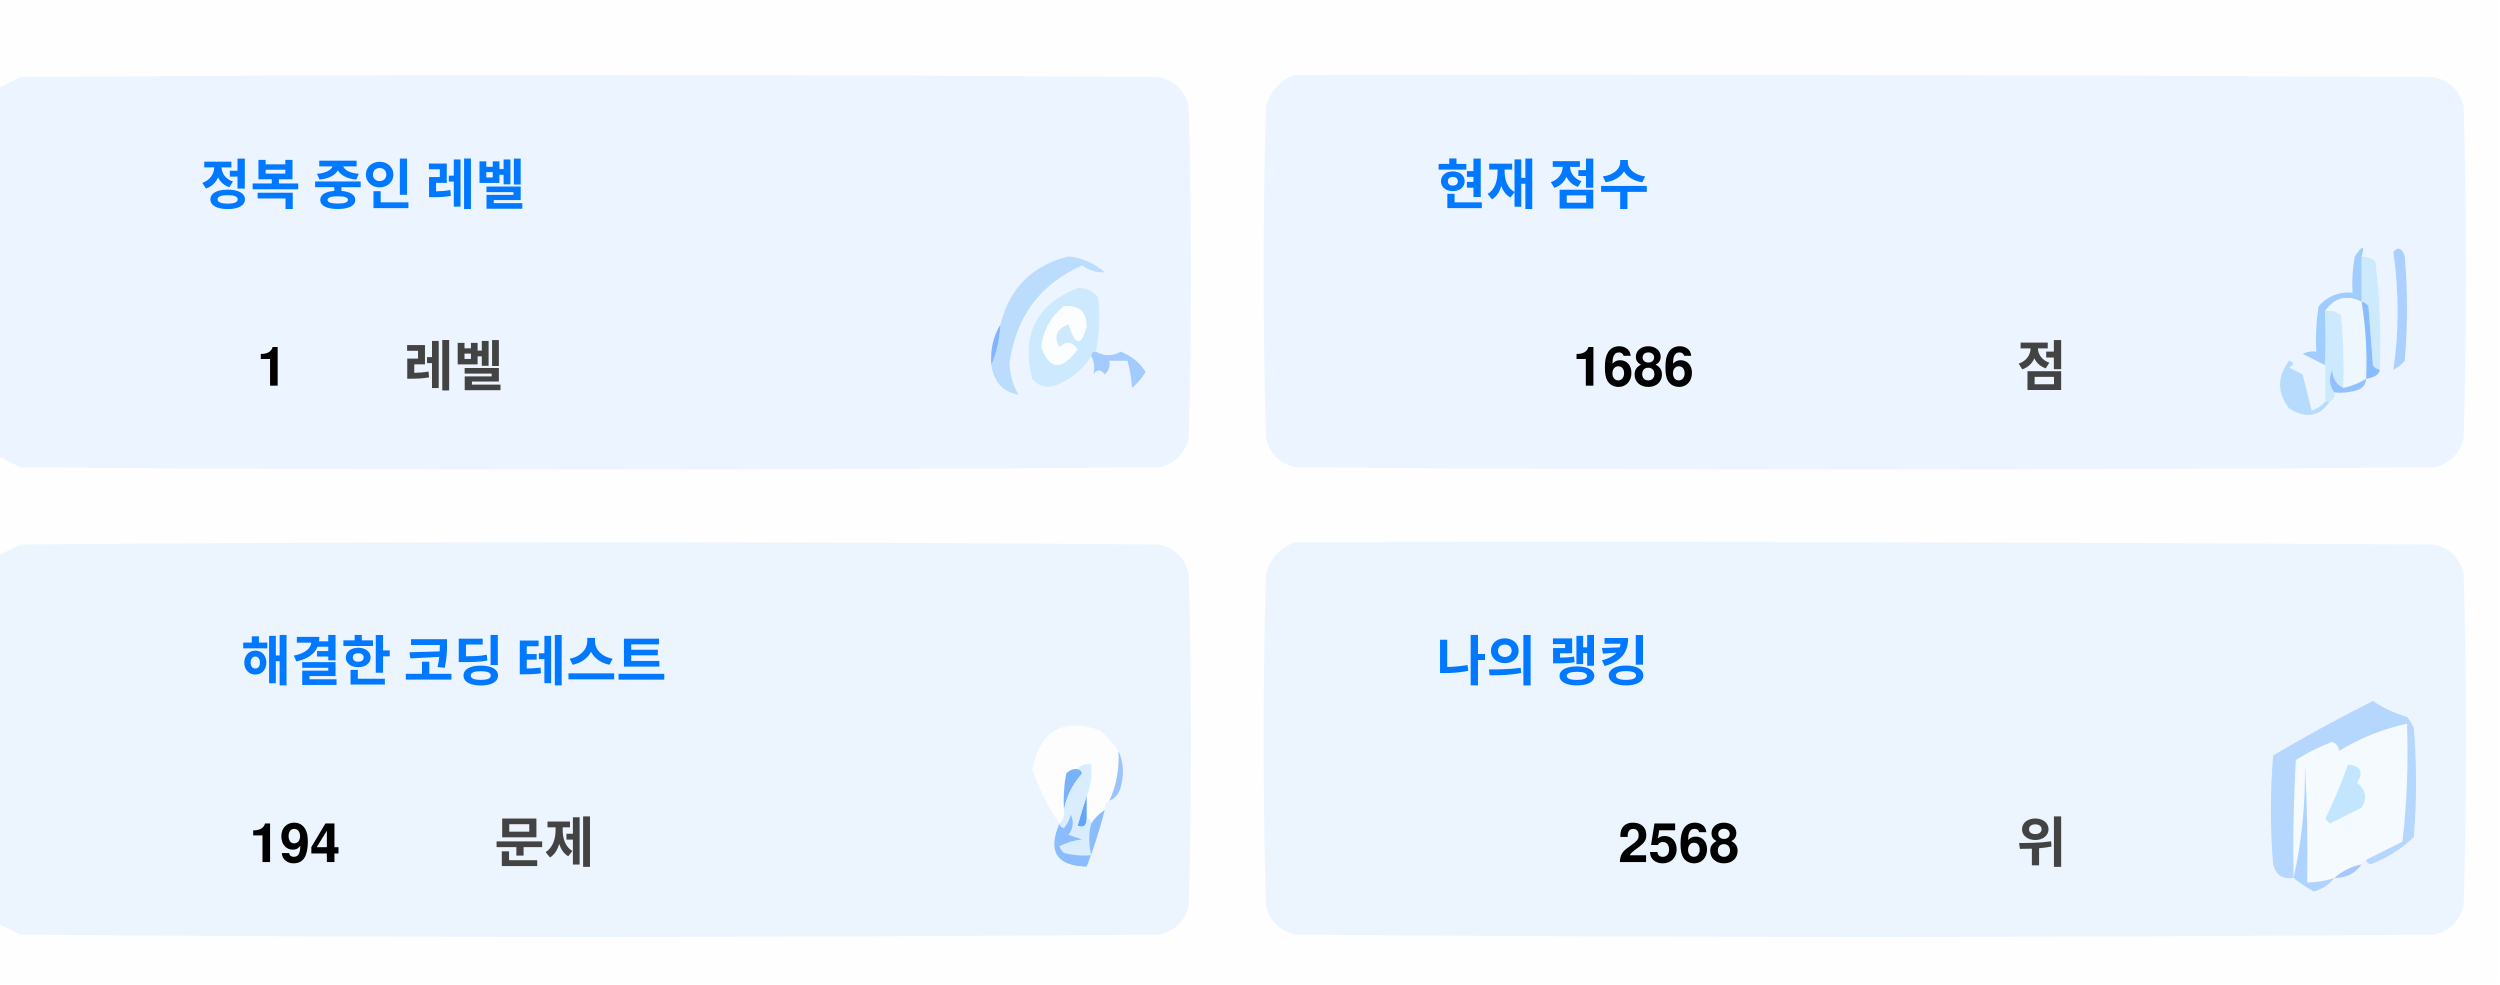
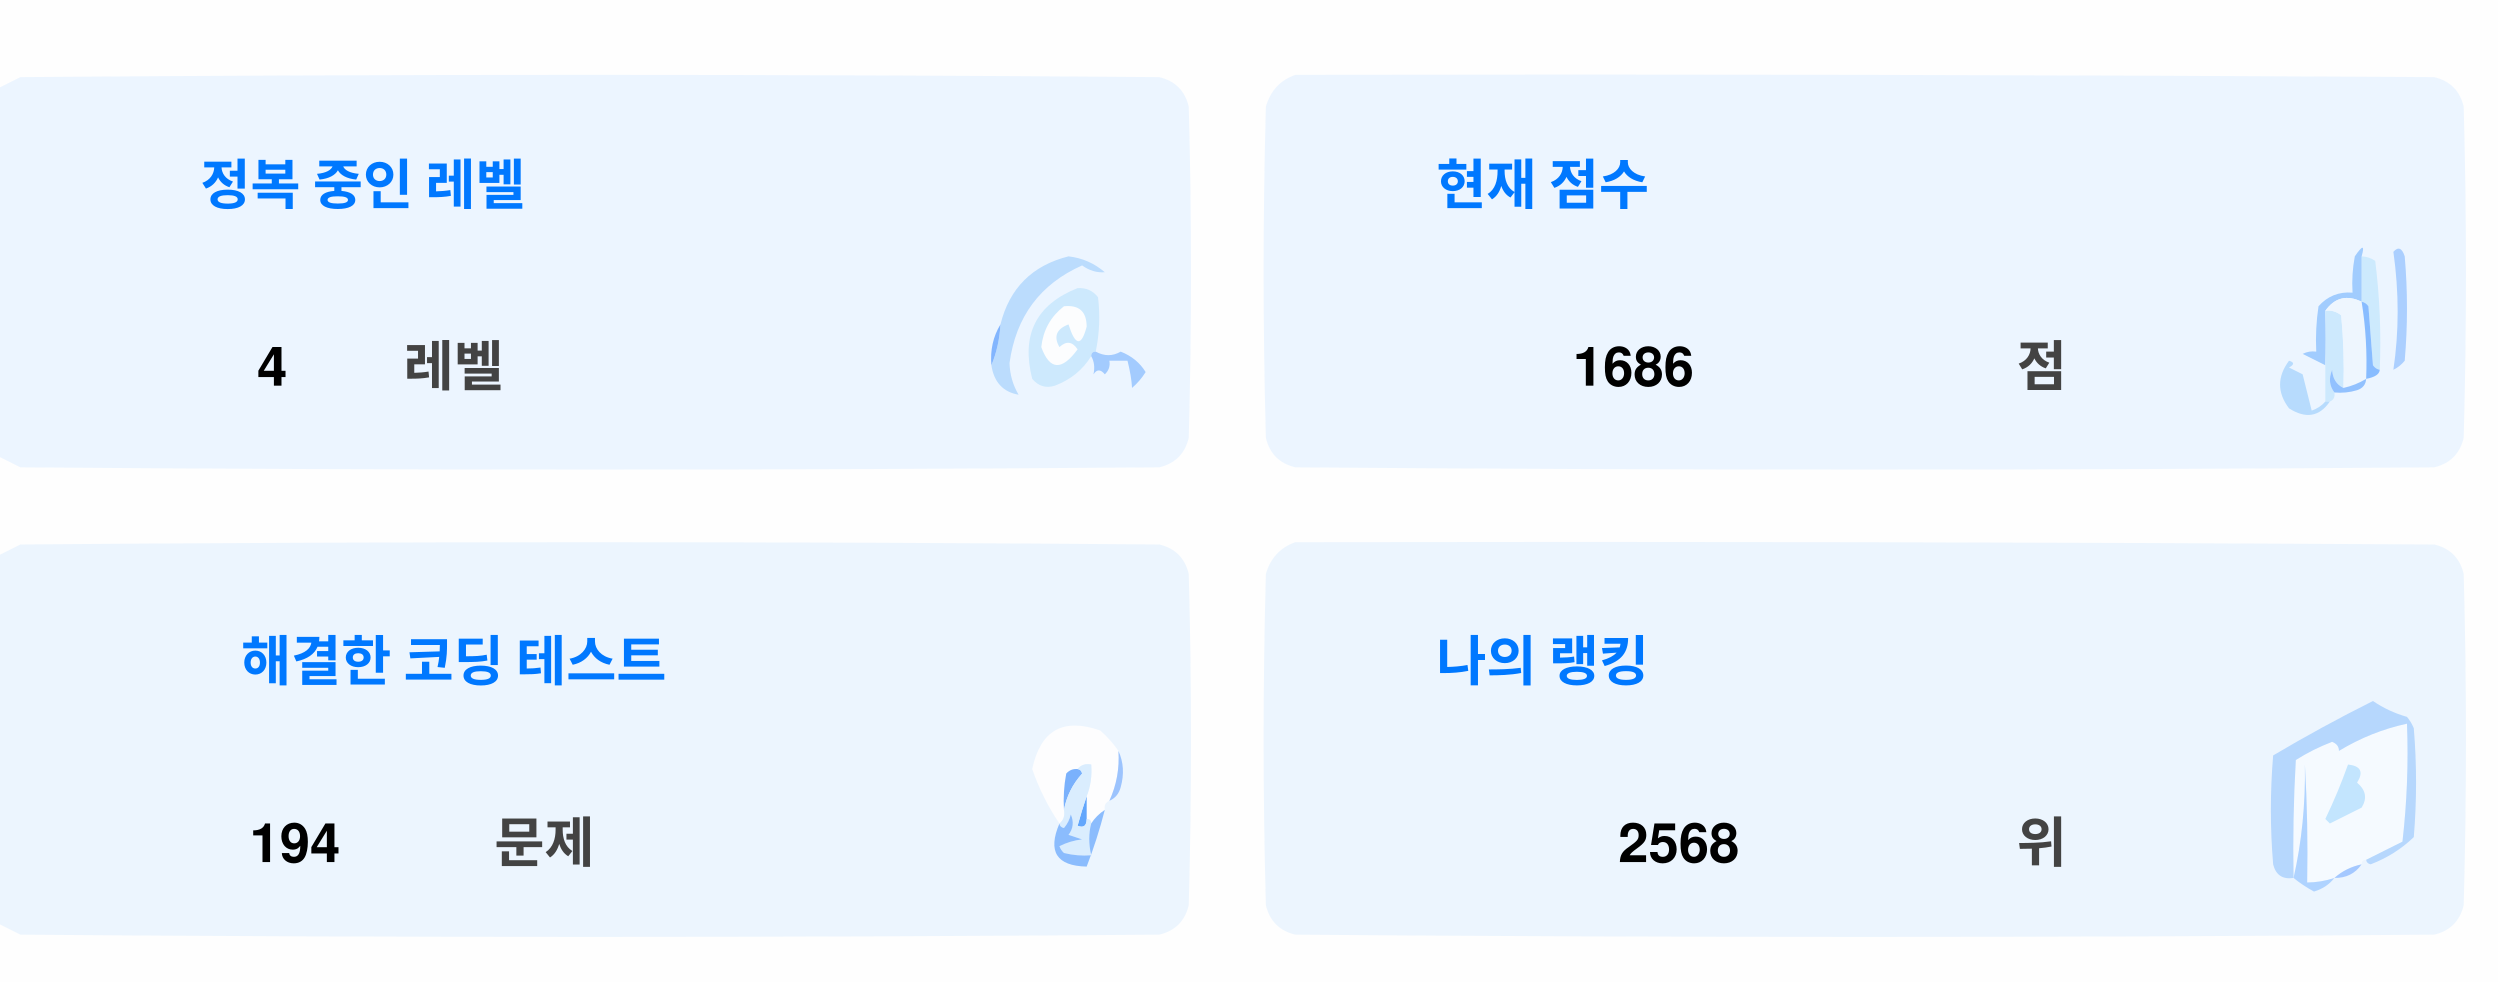
<svg xmlns="http://www.w3.org/2000/svg" version="1.1" width="551px" height="217px" style="shape-rendering:geometricPrecision; text-rendering:geometricPrecision; image-rendering:optimizeQuality; fill-rule:evenodd; clip-rule:evenodd">
  <style>.title {fill: #434343;font-size: 1rem;line-height: 1.5rem;font-weight: bold;font-family: -apple-system, BlinkMacSystemFont, Segoe UI, Helvetica, Arial, sans-serif, Apple Color Emoji, Segoe UI Emoji;}.desc {fill: #434343;font-size: 2.5rem;font-weight: bold;line-height: 1.5rem;font-family: -apple-system, BlinkMacSystemFont, Segoe UI, Helvetica, Arial, sans-serif, Apple Color Emoji, Segoe UI Emoji;}.desc-2 {fill: #434343;font-size: 1rem;font-weight: bold;line-height: 1.5rem;font-family: -apple-system, BlinkMacSystemFont, Segoe UI, Helvetica, Arial, sans-serif, Apple Color Emoji, Segoe UI Emoji;}.text, .desc {animation: twinkling 4s ease-in-out infinite;}@keyframes twinkling {40% { opacity: 1; }50% { opacity: 0.5; }60% { opacity: 1; }70% { opacity: 0.5; }80% { opacity: 1; }}</style>
  <g>
    <path style="opacity:1" fill="#fefefe" d="M -0.5,-0.5 C 183.167,-0.5 366.833,-0.5 550.5,-0.5C 550.5,71.833 550.5,144.167 550.5,216.5C 366.833,216.5 183.167,216.5 -0.5,216.5C -0.5,212.167 -0.5,207.833 -0.5,203.5C 1.14,204.32 2.807,205.153 4.5,206C 88.167,206.667 171.833,206.667 255.5,206C 259,205.167 261.167,203 262,199.5C 262.667,175.167 262.667,150.833 262,126.5C 261.167,123 259,120.833 255.5,120C 171.833,119.333 88.167,119.333 4.5,120C 2.807,120.847 1.14,121.68 -0.5,122.5C -0.5,115.167 -0.5,107.833 -0.5,100.5C 1.14,101.32 2.807,102.153 4.5,103C 88.167,103.667 171.833,103.667 255.5,103C 259,102.167 261.167,100 262,96.5C 262.667,72.167 262.667,47.833 262,23.5C 261.167,20 259,17.833 255.5,17C 171.833,16.333 88.167,16.333 4.5,17C 2.807,17.847 1.14,18.68 -0.5,19.5C -0.5,12.833 -0.5,6.167 -0.5,-0.5 Z" />
  </g>
  <g>
    <path style="opacity:1" fill="#ecf5ff" d="M -0.5,100.5 C -0.5,73.5 -0.5,46.5 -0.5,19.5C 1.14,18.68 2.807,17.847 4.5,17C 88.167,16.333 171.833,16.333 255.5,17C 259,17.833 261.167,20 262,23.5C 262.667,47.833 262.667,72.167 262,96.5C 261.167,100 259,102.167 255.5,103C 171.833,103.667 88.167,103.667 4.5,103C 2.807,102.153 1.14,101.32 -0.5,100.5 Z" />
  </g>
  <g>
    <path style="opacity:1" fill="#ecf5ff" d="M 285.5,16.5 C 369.167,16.333 452.834,16.5 536.5,17C 540,17.833 542.167,20 543,23.5C 543.667,47.833 543.667,72.167 543,96.5C 542.167,100 540,102.167 536.5,103C 452.833,103.667 369.167,103.667 285.5,103C 282,102.167 279.833,100 279,96.5C 278.333,72.167 278.333,47.833 279,23.5C 280.018,19.985 282.185,17.652 285.5,16.5 Z" />
  </g>
  <g>
    <path style="opacity:1" fill="#cdeafd" d="M 520.5,56.5 C 521.583,56.539 522.583,56.873 523.5,57.5C 524.498,65.472 524.831,73.472 524.5,81.5C 523.883,81.389 523.383,81.056 523,80.5C 522.667,76.167 522.333,71.833 522,67.5C 521.617,66.944 521.117,66.611 520.5,66.5C 520.5,63.167 520.5,59.833 520.5,56.5 Z" />
  </g>
  <g>
    <path style="opacity:1" fill="#abcfff" d="M 527.5,55.5 C 528.566,54.308 529.399,54.641 530,56.5C 530.667,64.167 530.667,71.833 530,79.5C 529.311,80.357 528.478,81.023 527.5,81.5C 528.758,73.08 528.758,64.414 527.5,55.5 Z" />
  </g>
  <g>
    <path style="opacity:1" fill="#bbdcfd" d="M 218.5,80.5 C 219.657,77.727 220.324,74.727 220.5,71.5C 222.49,63.51 227.49,58.51 235.5,56.5C 238.528,56.847 241.194,58.014 243.5,60C 241.744,60.141 240.078,59.641 238.5,58.5C 229.247,62.607 223.914,69.773 222.5,80C 222.565,82.526 223.232,84.859 224.5,87C 221.07,86.397 219.07,84.231 218.5,80.5 Z" />
  </g>
  <g>
    <path style="opacity:1" fill="#cde9fd" d="M 241.5,77.5 C 240.833,77.5 240.5,77.833 240.5,78.5C 238.628,81.529 235.961,83.695 232.5,85C 230.536,85.624 228.869,85.124 227.5,83.5C 225.021,73.791 228.354,67.124 237.5,63.5C 239.374,63.39 240.874,64.056 242,65.5C 242.497,69.524 242.331,73.524 241.5,77.5 Z" />
  </g>
  <g>
    <path style="opacity:1" fill="#fcfdfe" d="M 234.5,67.5 C 237.826,67.162 239.493,68.662 239.5,72C 238.334,76.434 237,76.267 235.5,71.5C 232.832,72.515 232.166,74.182 233.5,76.5C 235.017,75.089 236.351,75.256 237.5,77C 234.006,81.771 231.34,81.605 229.5,76.5C 229.904,72.771 231.571,69.771 234.5,67.5 Z" />
  </g>
  <g>
    <path style="opacity:1" fill="#a1ccfe" d="M 520.5,56.5 C 520.5,59.833 520.5,63.167 520.5,66.5C 517.238,64.922 514.572,65.589 512.5,68.5C 512.617,72.81 512.617,76.81 512.5,80.5C 510.86,79.68 509.193,78.847 507.5,78C 508.448,77.517 509.448,77.35 510.5,77.5C 510.335,74.15 510.502,70.817 511,67.5C 512.995,65.253 515.495,64.253 518.5,64.5C 518.336,61.813 518.503,59.146 519,56.5C 520.731,53.969 521.231,53.969 520.5,56.5 Z" />
  </g>
  <g>
    <path style="opacity:1" fill="#cde9fd" d="M 512.5,68.5 C 513.822,68.33 514.989,68.663 516,69.5C 516.499,74.823 516.666,80.156 516.5,85.5C 514.955,84.77 514.122,83.437 514,81.5C 513.22,83.387 513.387,85.054 514.5,86.5C 514.672,87.492 514.338,88.158 513.5,88.5C 513.167,88.5 512.833,88.5 512.5,88.5C 512.5,85.833 512.5,83.167 512.5,80.5C 512.617,76.81 512.617,72.81 512.5,68.5 Z" />
  </g>
  <g>
    <path style="opacity:1" fill="#eef6fe" d="M 520.5,66.5 C 521.407,72.106 521.74,77.773 521.5,83.5C 519.95,84.441 518.284,85.108 516.5,85.5C 516.666,80.156 516.499,74.823 516,69.5C 514.989,68.663 513.822,68.33 512.5,68.5C 514.572,65.589 517.238,64.922 520.5,66.5 Z" />
  </g>
  <g>
    <path style="opacity:1" fill="#88bcff" d="M 520.5,66.5 C 521.117,66.611 521.617,66.944 522,67.5C 522.333,71.833 522.667,76.167 523,80.5C 523.383,81.056 523.883,81.389 524.5,81.5C 524.445,82.469 523.445,83.136 521.5,83.5C 521.74,77.773 521.407,72.106 520.5,66.5 Z" />
  </g>
  <g>
    <path style="opacity:1" fill="#82b5fe" d="M 220.5,71.5 C 220.324,74.727 219.657,77.727 218.5,80.5C 218.215,77.171 218.882,74.171 220.5,71.5 Z" />
  </g>
  <g>
    <path style="opacity:1" fill="#a3cbfe" d="M 240.5,78.5 C 240.5,77.833 240.833,77.5 241.5,77.5C 243.391,78.536 245.224,78.536 247,77.5C 249.391,78.429 251.225,79.929 252.5,82C 251.681,83.319 250.681,84.486 249.5,85.5C 249.409,83.777 249.075,81.777 248.5,79.5C 247.167,79.5 245.833,79.5 244.5,79.5C 244.719,80.675 244.386,81.675 243.5,82.5C 242.575,81.359 241.741,81.359 241,82.5C 241.331,80.981 241.164,79.648 240.5,78.5 Z" />
  </g>
  <g>
    <path style="opacity:1" fill="#b7dbfd" d="M 512.5,88.5 C 512.833,88.5 513.167,88.5 513.5,88.5C 511.199,91.857 508.199,92.357 504.5,90C 501.872,86.535 501.872,83.035 504.5,79.5C 505.696,79.846 505.696,80.346 504.5,81C 505.5,81.5 506.5,82 507.5,82.5C 508.167,85.167 508.833,87.833 509.5,90.5C 510.739,90.058 511.739,89.391 512.5,88.5 Z" />
  </g>
  <g>
    <path style="opacity:1" fill="#92c1fe" d="M 516.5,85.5 C 518.284,85.108 519.95,84.441 521.5,83.5C 521.423,84.75 520.756,85.583 519.5,86C 517.866,86.493 516.199,86.66 514.5,86.5C 513.387,85.054 513.22,83.387 514,81.5C 514.122,83.437 514.955,84.77 516.5,85.5 Z" />
  </g>
  <g>
    <path style="opacity:1" fill="#ecf5fe" d="M -0.5,203.5 C -0.5,176.5 -0.5,149.5 -0.5,122.5C 1.14,121.68 2.807,120.847 4.5,120C 88.167,119.333 171.833,119.333 255.5,120C 259,120.833 261.167,123 262,126.5C 262.667,150.833 262.667,175.167 262,199.5C 261.167,203 259,205.167 255.5,206C 171.833,206.667 88.167,206.667 4.5,206C 2.807,205.153 1.14,204.32 -0.5,203.5 Z" />
  </g>
  <g>
    <path style="opacity:1" fill="#ecf5fe" d="M 285.5,119.5 C 369.167,119.333 452.834,119.5 536.5,120C 540,120.833 542.167,123 543,126.5C 543.667,150.833 543.667,175.167 543,199.5C 542.167,203 540,205.167 536.5,206C 452.833,206.667 369.167,206.667 285.5,206C 282,205.167 279.833,203 279,199.5C 278.333,175.167 278.333,150.833 279,126.5C 280.018,122.985 282.185,120.652 285.5,119.5 Z" />
  </g>
  <g>
    <path style="opacity:1" fill="#fdfdfe" d="M 246.5,165.5 C 246.758,169.367 246.092,173.034 244.5,176.5C 243.662,176.842 243.328,177.508 243.5,178.5C 242.272,179.306 241.272,180.306 240.5,181.5C 240.5,180.833 240.167,180.5 239.5,180.5C 239.5,178.833 239.5,177.167 239.5,175.5C 240.369,173.283 240.702,170.95 240.5,168.5C 239.209,168.263 238.209,168.596 237.5,169.5C 236.504,169.414 235.671,169.748 235,170.5C 234.503,173.146 234.336,175.813 234.5,178.5C 234.737,179.791 234.404,180.791 233.5,181.5C 230.986,177.806 228.986,173.806 227.5,169.5C 229.309,160.957 234.309,158.124 242.5,161C 244.07,162.397 245.404,163.897 246.5,165.5 Z" />
  </g>
  <g>
    <path style="opacity:1" fill="#f5faff" d="M 521.5,189.5 C 520.833,189.5 520.5,189.833 520.5,190.5C 518.181,190.992 516.181,191.992 514.5,193.5C 512.565,194.15 510.565,194.483 508.5,194.5C 508.666,185.827 508.5,177.16 508,168.5C 508.141,177.227 507.308,185.56 505.5,193.5C 505.334,184.827 505.5,176.16 506,167.5C 508.527,165.903 511.194,164.57 514,163.5C 515.011,163.892 515.511,164.559 515.5,165.5C 520.21,162.641 525.21,160.641 530.5,159.5C 530.831,168.192 530.498,176.859 529.5,185.5C 526.807,186.847 524.14,188.18 521.5,189.5 Z" />
  </g>
  <g>
    <path style="opacity:1" fill="#b6d7fd" d="M 521.5,189.5 C 524.14,188.18 526.807,186.847 529.5,185.5C 530.498,176.859 530.831,168.192 530.5,159.5C 525.21,160.641 520.21,162.641 515.5,165.5C 515.511,164.559 515.011,163.892 514,163.5C 511.194,164.57 508.527,165.903 506,167.5C 505.5,176.16 505.334,184.827 505.5,193.5C 503.089,193.863 501.589,192.863 501,190.5C 500.333,182.5 500.333,174.5 501,166.5C 508.173,162.246 515.507,158.246 523,154.5C 525.304,156.068 527.804,157.235 530.5,158C 531.126,158.75 531.626,159.584 532,160.5C 532.667,168.5 532.667,176.5 532,184.5C 529.292,187.111 526.125,189.111 522.5,190.5C 521.893,190.376 521.56,190.043 521.5,189.5 Z" />
  </g>
  <g>
    <path style="opacity:1" fill="#c3e5fe" d="M 517.5,168.5 C 520.317,168.801 520.984,170.134 519.5,172.5C 521.439,174.122 521.772,175.956 520.5,178C 518.167,179.167 515.833,180.333 513.5,181.5C 513.167,181.167 512.833,180.833 512.5,180.5C 514.414,176.515 516.081,172.515 517.5,168.5 Z" />
  </g>
  <g>
    <path style="opacity:1" fill="#7ab1fc" d="M 237.5,169.5 C 238.043,169.56 238.376,169.893 238.5,170.5C 236.395,172.836 235.062,175.503 234.5,178.5C 234.336,175.813 234.503,173.146 235,170.5C 235.671,169.748 236.504,169.414 237.5,169.5 Z" />
  </g>
  <g>
    <path style="opacity:1" fill="#afd3ff" d="M 514.5,193.5 C 513.378,194.947 511.878,195.947 510,196.5C 508.348,195.601 506.848,194.601 505.5,193.5C 507.308,185.56 508.141,177.227 508,168.5C 508.5,177.16 508.666,185.827 508.5,194.5C 510.565,194.483 512.565,194.15 514.5,193.5 Z" />
  </g>
  <g>
    <path style="opacity:1" fill="#9cc3fd" d="M 246.5,165.5 C 247.634,167.966 247.801,170.633 247,173.5C 246.623,174.942 245.79,175.942 244.5,176.5C 246.092,173.034 246.758,169.367 246.5,165.5 Z" />
  </g>
  <g>
    <path style="opacity:1" fill="#62a6fc" d="M 239.5,175.5 C 239.5,177.167 239.5,178.833 239.5,180.5C 239.483,182.028 238.816,182.528 237.5,182C 238.117,179.723 238.784,177.556 239.5,175.5 Z" />
  </g>
  <g>
    <path style="opacity:1" fill="#daedfe" d="M 237.5,169.5 C 238.209,168.596 239.209,168.263 240.5,168.5C 240.702,170.95 240.369,173.283 239.5,175.5C 238.784,177.556 238.117,179.723 237.5,182C 238.816,182.528 239.483,182.028 239.5,180.5C 240.167,180.5 240.5,180.833 240.5,181.5C 239.918,183.669 239.918,186.002 240.5,188.5C 238.473,188.662 236.473,188.495 234.5,188C 234.043,187.586 233.709,187.086 233.5,186.5C 235.078,185.702 236.744,185.202 238.5,185C 237.5,184.667 236.5,184.333 235.5,184C 236.554,182.612 236.72,181.112 236,179.5C 235.751,180.624 235.251,181.624 234.5,182.5C 233.893,182.376 233.56,182.043 233.5,181.5C 234.404,180.791 234.737,179.791 234.5,178.5C 235.062,175.503 236.395,172.836 238.5,170.5C 238.376,169.893 238.043,169.56 237.5,169.5 Z" />
  </g>
  <g>
    <path style="opacity:1" fill="#8bbcfd" d="M 243.5,178.5 C 242.395,182.803 241.062,186.969 239.5,191C 232.857,190.847 230.857,187.68 233.5,181.5C 233.56,182.043 233.893,182.376 234.5,182.5C 235.251,181.624 235.751,180.624 236,179.5C 236.72,181.112 236.554,182.612 235.5,184C 236.5,184.333 237.5,184.667 238.5,185C 236.744,185.202 235.078,185.702 233.5,186.5C 233.709,187.086 234.043,187.586 234.5,188C 236.473,188.495 238.473,188.662 240.5,188.5C 239.918,186.002 239.918,183.669 240.5,181.5C 241.272,180.306 242.272,179.306 243.5,178.5 Z" />
  </g>
  <g>
    <path style="opacity:1" fill="#a4c8ff" d="M 520.5,190.5 C 519.089,192.539 517.089,193.539 514.5,193.5C 516.181,191.992 518.181,190.992 520.5,190.5 Z" />
  </g>
  <text text-anchor="middle" x="80" y="45" class="title" style="fill:#0078ff;" stroke="#none" stroke-width="1">정복 중인 레벨</text>
-   <text text-anchor="middle" x="60" y="85" class="desc" style="fill:#000000;" stroke="#none" stroke-width="1">1</text>
+   <text text-anchor="middle" x="60" y="85" class="desc" style="fill:#000000;" stroke="#none" stroke-width="1">4</text>
  <text text-anchor="middle" x="100" y="85" class="desc-2" style="fill:#434343;" stroke="#none" stroke-width="1">레벨</text>
  <text text-anchor="middle" x="340" y="45" class="title" style="fill:#0078ff;" stroke="#none" stroke-width="1">현재 점수</text>
  <text text-anchor="middle" x="360" y="85" class="desc" style="fill:#000000;" stroke="#none" stroke-width="1">1686</text>
  <text text-anchor="middle" x="450" y="85" class="desc-2" style="fill:#434343;" stroke="#none" stroke-width="1">점</text>
  <text text-anchor="middle" x="100" y="150" class="title" style="fill:#0078ff;" stroke="#none" stroke-width="1">해결한 코딩 테스트</text>
  <text text-anchor="middle" x="65" y="190" class="desc" style="fill:#000000;" stroke="#none" stroke-width="1">194</text>
  <text text-anchor="middle" x="120" y="190" class="desc-2" style="fill:#434343;" stroke="#none" stroke-width="1">문제</text>
  <text text-anchor="middle" x="340" y="150" class="title" style="fill:#0078ff;" stroke="#none" stroke-width="1">나의 랭킹</text>
  <text text-anchor="middle" x="370" y="190" class="desc" style="fill:#000000;" stroke="#none" stroke-width="1">2568</text>
  <text text-anchor="middle" x="450" y="190" class="desc-2" style="fill:#434343;" stroke="#none" stroke-width="1">위</text>
</svg>
